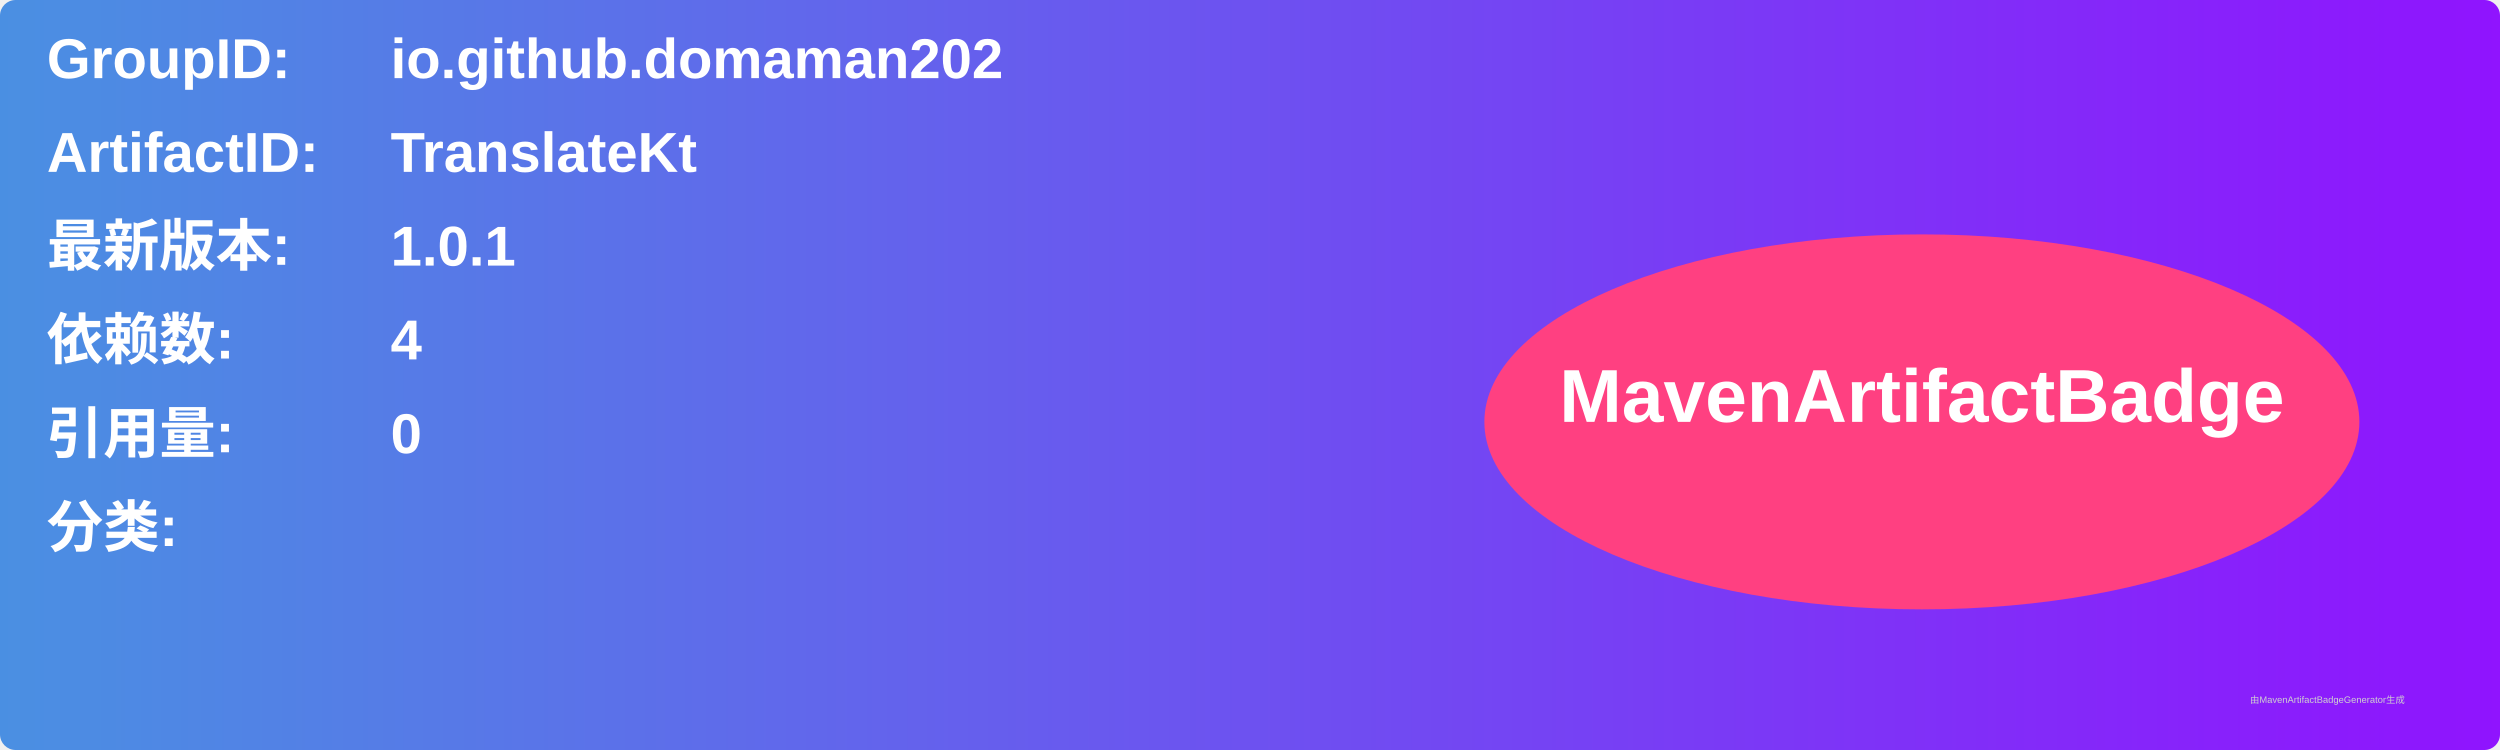
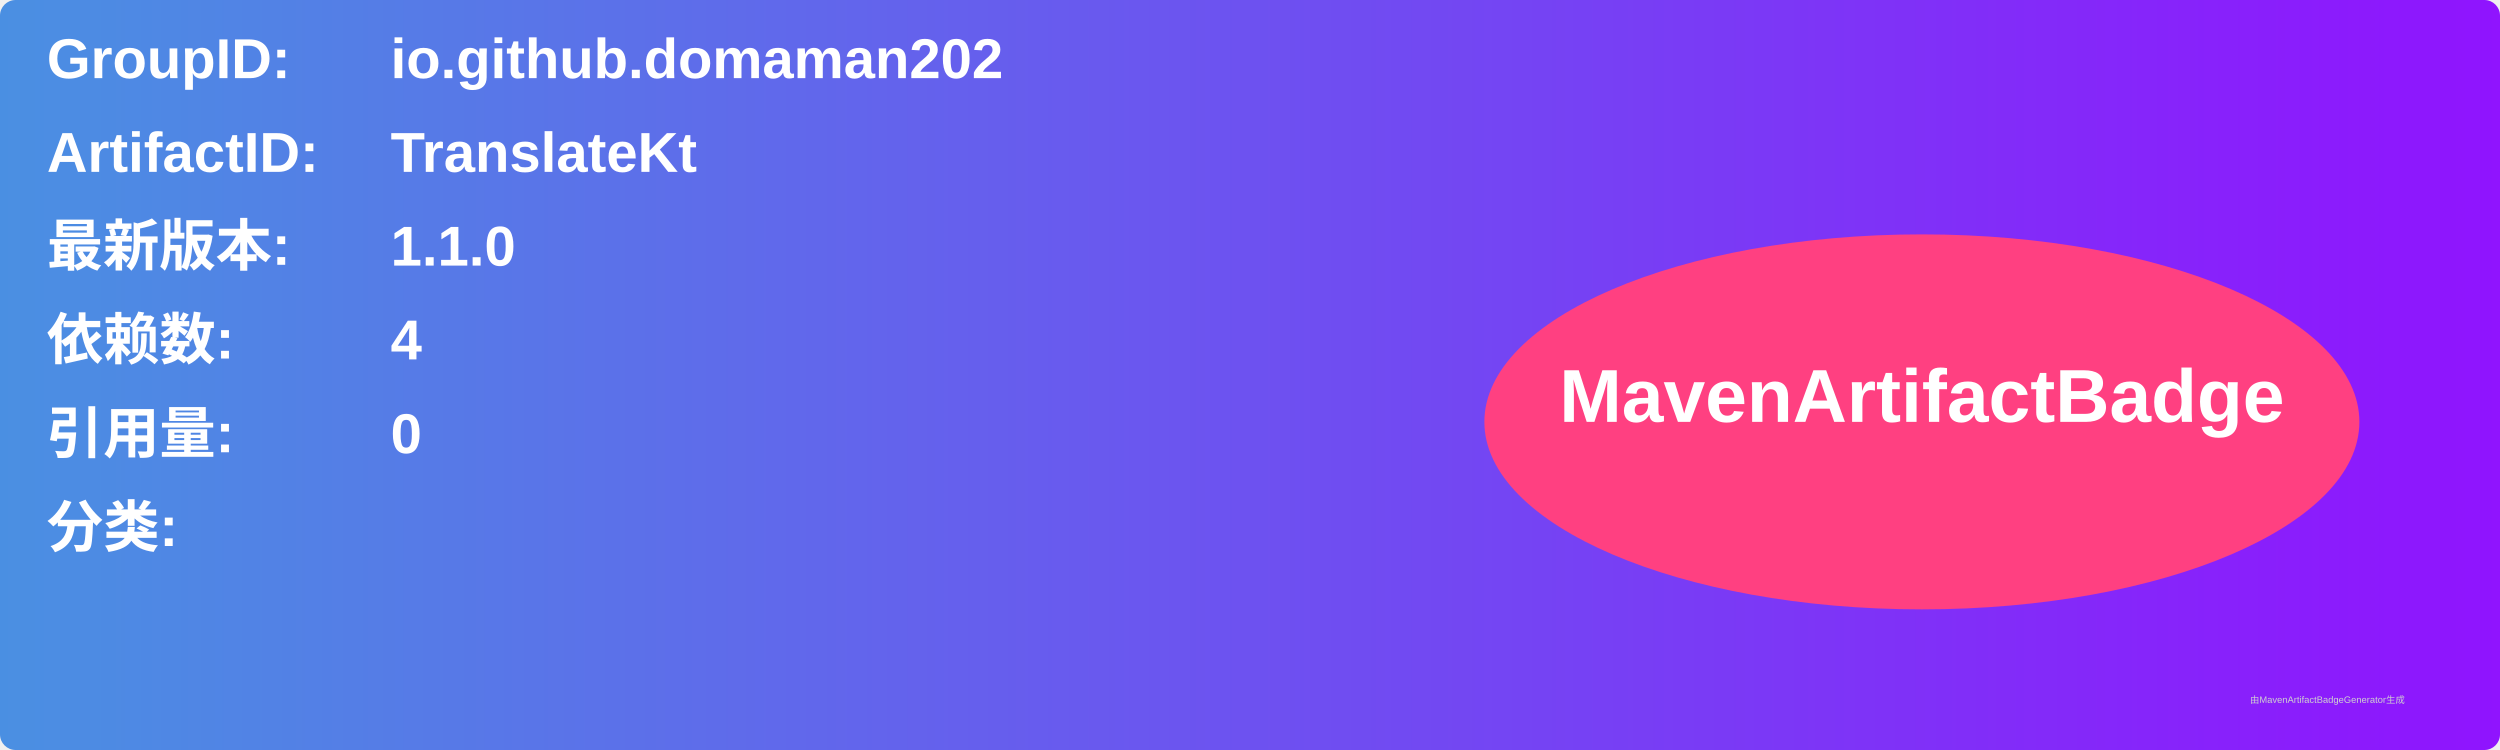
<svg xmlns="http://www.w3.org/2000/svg" width="800" height="240" viewBox="0 0 800 240">
  <linearGradient id="grad" x1="0%" y1="0%" x2="100%" y2="0%">
    <stop offset="0%" stop-color="#4a90e2" />
    <stop offset="100%" stop-color="#9013fe" />
  </linearGradient>
  <rect width="100%" height="100%" rx="5" ry="5" fill="url(#grad)" />
  <g transform="translate(15, 15)">
    <text x="0" y="10" font-family="Arial" font-size="18" fill="white" font-weight="bold" width="260">GroupID:</text>
    <text x="110" y="10" font-family="Arial" font-size="18" fill="white" font-weight="bold" width="460">io.github.domaman202</text>
    <text x="0" y="40" font-family="Arial" font-size="18" fill="white" font-weight="bold" width="260">ArtifactID:</text>
    <text x="110" y="40" font-family="Arial" font-size="18" fill="white" font-weight="bold" width="460">TranslateKt</text>
    <text x="0" y="70" font-family="Arial" font-size="18" fill="white" font-weight="bold">最新版本:</text>
    <text x="110" y="70" font-family="Arial" font-size="18" fill="white" font-weight="bold">
-       <tspan font-weight="bold">1.0.1</tspan>
+       <tspan font-weight="bold">1.1.0</tspan>
    </text>
    <text x="0" y="100" font-family="Arial" font-size="18" fill="white" font-weight="bold">依赖数: </text>
    <text x="110" y="100" font-family="Arial" font-size="18" fill="white">
      <tspan font-weight="bold">4</tspan>
    </text>
    <text x="0" y="130" font-family="Arial" font-size="18" fill="white" font-weight="bold">引用量: </text>
    <text x="110" y="130" font-family="Arial" font-size="18" fill="white">
      <tspan font-weight="bold">0</tspan>
    </text>
    <text x="0" y="160" font-family="Arial" font-size="18" fill="white" font-weight="bold">分类:</text>
    <text x="10" y="190" font-family="Arial" font-size="10" fill="white">
      <tspan font-weight="bold" />
    </text>
    <ellipse cx="600" cy="120" rx="140" ry="60" fill="#ff4081" />
    <text x="600" y="120" text-anchor="middle" font-family="Arial" font-size="24" fill="white" font-weight="bold">MavenArtifactBadge</text>
  </g>
  <text x="720" y="225" font-family="Arial" font-size="3" fill="#d0d0d0">由MavenArtifactBadgeGenerator生成</text>
</svg>
